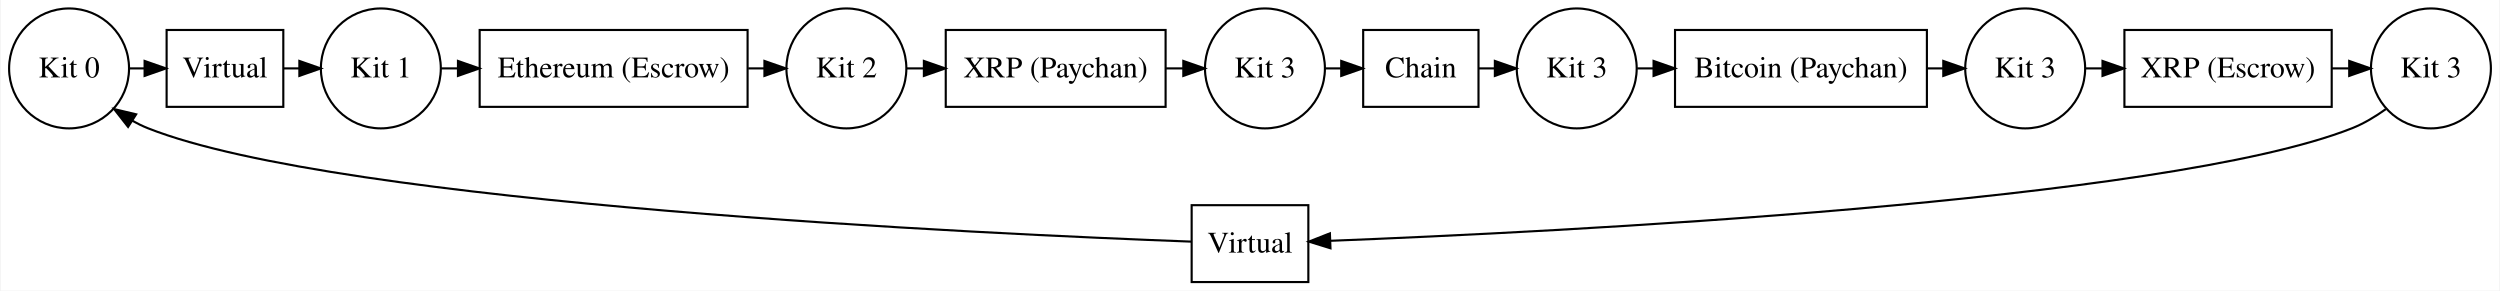
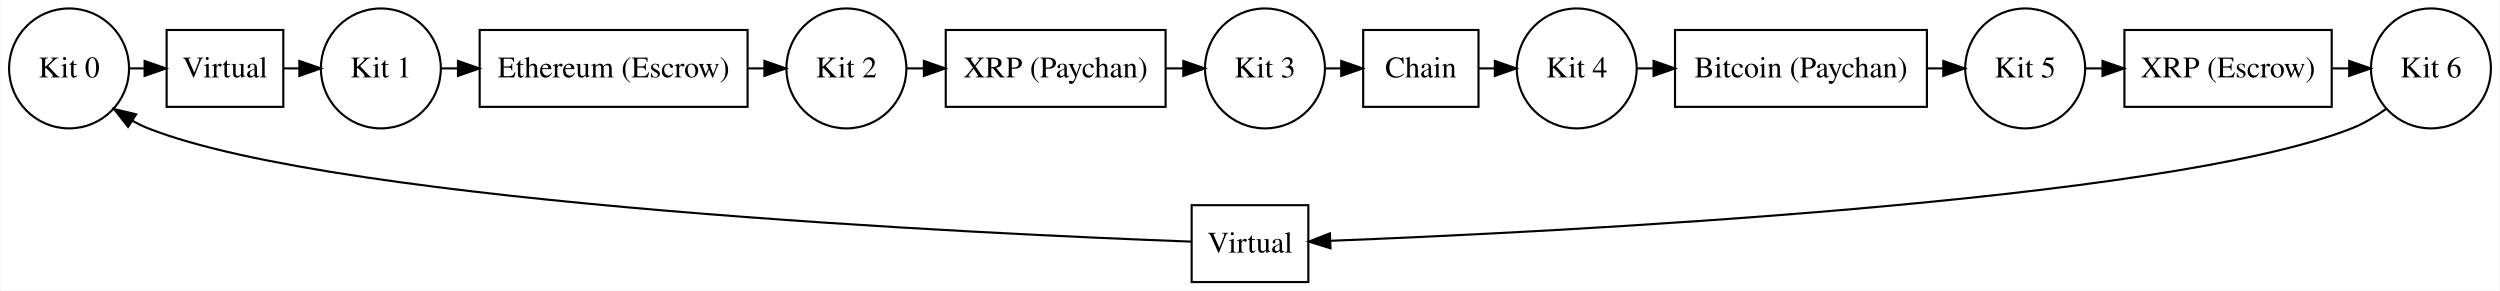
<svg xmlns="http://www.w3.org/2000/svg" width="1170pt" height="136pt" viewBox="0.00 0.00 1170.08 136.08">
  <g id="graph0" class="graph" transform="scale(1 1) rotate(0) translate(4 132.0798)">
    <polygon fill="#ffffff" stroke="transparent" points="-4,4 -4,-132.08 1166.08,-132.08 1166.08,4 -4,4" />
    <g id="node1" class="node">
      <ellipse fill="none" stroke="#000000" cx="28.04" cy="-100.04" rx="28.08" ry="28.08" />
      <text text-anchor="middle" x="28.04" y="-95.84" font-family="Times,serif" font-size="14.00" fill="#000000">Kit 0</text>
    </g>
    <g id="node8" class="node">
      <polygon fill="none" stroke="#000000" points="128.362,-118.04 73.718,-118.04 73.718,-82.04 128.362,-82.04 128.362,-118.04" />
      <text text-anchor="middle" x="101.04" y="-95.84" font-family="Times,serif" font-size="14.00" fill="#000000">Virtual</text>
    </g>
    <g id="edge1" class="edge">
      <path fill="none" stroke="#000000" d="M56.27,-100.04C58.591,-100.04 60.912,-100.04 63.233,-100.04" />
      <polygon fill="#000000" stroke="#000000" points="63.409,-103.54 73.409,-100.04 63.409,-96.54 63.409,-103.54" />
    </g>
    <g id="node2" class="node">
      <ellipse fill="none" stroke="#000000" cx="174.04" cy="-100.04" rx="28.08" ry="28.08" />
      <text text-anchor="middle" x="174.04" y="-95.84" font-family="Times,serif" font-size="14.00" fill="#000000">Kit 1</text>
    </g>
    <g id="node9" class="node">
      <polygon fill="none" stroke="#000000" points="345.772,-118.04 220.308,-118.04 220.308,-82.04 345.772,-82.04 345.772,-118.04" />
      <text text-anchor="middle" x="283.04" y="-95.84" font-family="Times,serif" font-size="14.00" fill="#000000">Ethereum (Escrow)</text>
    </g>
    <g id="edge3" class="edge">
      <path fill="none" stroke="#000000" d="M202.141,-100.04C204.768,-100.04 207.395,-100.04 210.022,-100.04" />
      <polygon fill="#000000" stroke="#000000" points="210.154,-103.54 220.154,-100.04 210.154,-96.54 210.154,-103.54" />
    </g>
    <g id="node3" class="node">
      <ellipse fill="none" stroke="#000000" cx="392.04" cy="-100.04" rx="28.08" ry="28.08" />
      <text text-anchor="middle" x="392.04" y="-95.84" font-family="Times,serif" font-size="14.00" fill="#000000">Kit 2</text>
    </g>
    <g id="node10" class="node">
      <polygon fill="none" stroke="#000000" points="541.514,-118.04 438.566,-118.04 438.566,-82.04 541.514,-82.04 541.514,-118.04" />
      <text text-anchor="middle" x="490.04" y="-95.84" font-family="Times,serif" font-size="14.00" fill="#000000">XRP (Paychan)</text>
    </g>
    <g id="edge5" class="edge">
      <path fill="none" stroke="#000000" d="M420.368,-100.04C422.988,-100.04 425.607,-100.04 428.226,-100.04" />
      <polygon fill="#000000" stroke="#000000" points="428.33,-103.54 438.33,-100.04 428.33,-96.54 428.33,-103.54" />
    </g>
    <g id="node4" class="node">
      <ellipse fill="none" stroke="#000000" cx="588.04" cy="-100.04" rx="28.08" ry="28.08" />
      <text text-anchor="middle" x="588.04" y="-95.84" font-family="Times,serif" font-size="14.00" fill="#000000">Kit 3</text>
    </g>
    <g id="node11" class="node">
      <polygon fill="none" stroke="#000000" points="688.04,-118.04 634.04,-118.04 634.04,-82.04 688.04,-82.04 688.04,-118.04" />
      <text text-anchor="middle" x="661.04" y="-95.84" font-family="Times,serif" font-size="14.00" fill="#000000">Chain</text>
    </g>
    <g id="edge7" class="edge">
      <path fill="none" stroke="#000000" d="M616.27,-100.04C618.73,-100.04 621.189,-100.04 623.648,-100.04" />
      <polygon fill="#000000" stroke="#000000" points="623.759,-103.54 633.758,-100.04 623.758,-96.54 623.759,-103.54" />
    </g>
    <g id="node5" class="node">
      <ellipse fill="none" stroke="#000000" cx="734.04" cy="-100.04" rx="28.08" ry="28.08" />
-       <text text-anchor="middle" x="734.04" y="-95.84" font-family="Times,serif" font-size="14.00" fill="#000000">Kit 3</text>
+       <text text-anchor="middle" x="734.04" y="-95.84" font-family="Times,serif" font-size="14.00" fill="#000000">Kit 4</text>
    </g>
    <g id="node12" class="node">
      <polygon fill="none" stroke="#000000" points="898.014,-118.04 780.066,-118.04 780.066,-82.04 898.014,-82.04 898.014,-118.04" />
      <text text-anchor="middle" x="839.04" y="-95.84" font-family="Times,serif" font-size="14.00" fill="#000000">Bitcoin (Paychan)</text>
    </g>
    <g id="edge9" class="edge">
      <path fill="none" stroke="#000000" d="M762.341,-100.04C764.827,-100.04 767.312,-100.04 769.798,-100.04" />
      <polygon fill="#000000" stroke="#000000" points="770.018,-103.54 780.017,-100.04 770.017,-96.54 770.018,-103.54" />
    </g>
    <g id="node6" class="node">
      <ellipse fill="none" stroke="#000000" cx="944.04" cy="-100.04" rx="28.08" ry="28.08" />
-       <text text-anchor="middle" x="944.04" y="-95.84" font-family="Times,serif" font-size="14.00" fill="#000000">Kit 3</text>
+       <text text-anchor="middle" x="944.04" y="-95.84" font-family="Times,serif" font-size="14.00" fill="#000000">Kit 5</text>
    </g>
    <g id="node13" class="node">
      <polygon fill="none" stroke="#000000" points="1087.573,-118.04 990.506,-118.04 990.506,-82.04 1087.573,-82.04 1087.573,-118.04" />
      <text text-anchor="middle" x="1039.04" y="-95.84" font-family="Times,serif" font-size="14.00" fill="#000000">XRP (Escrow)</text>
    </g>
    <g id="edge11" class="edge">
      <path fill="none" stroke="#000000" d="M972.243,-100.04C974.869,-100.04 977.494,-100.04 980.12,-100.04" />
      <polygon fill="#000000" stroke="#000000" points="980.247,-103.54 990.247,-100.04 980.247,-96.54 980.247,-103.54" />
    </g>
    <g id="node7" class="node">
      <ellipse fill="none" stroke="#000000" cx="1134.04" cy="-100.04" rx="28.08" ry="28.08" />
-       <text text-anchor="middle" x="1134.04" y="-95.84" font-family="Times,serif" font-size="14.00" fill="#000000">Kit 3</text>
+       <text text-anchor="middle" x="1134.04" y="-95.84" font-family="Times,serif" font-size="14.00" fill="#000000">Kit 6</text>
    </g>
    <g id="node14" class="node">
      <polygon fill="none" stroke="#000000" points="608.361,-36 553.718,-36 553.718,0 608.361,0 608.361,-36" />
      <text text-anchor="middle" x="581.04" y="-13.8" font-family="Times,serif" font-size="14.00" fill="#000000">Virtual</text>
    </g>
    <g id="edge13" class="edge">
      <path fill="none" stroke="#000000" d="M1112.938,-80.998C1108.018,-77.46 1102.587,-74.192 1097.04,-72 1009.676,-37.472 722.115,-23.36 618.593,-19.318" />
      <polygon fill="#000000" stroke="#000000" points="618.72,-15.82 608.594,-18.936 618.454,-22.815 618.72,-15.82" />
    </g>
    <g id="edge2" class="edge">
      <path fill="none" stroke="#000000" d="M128.415,-100.04C130.871,-100.04 133.327,-100.04 135.783,-100.04" />
      <polygon fill="#000000" stroke="#000000" points="135.881,-103.54 145.881,-100.04 135.881,-96.54 135.881,-103.54" />
    </g>
    <g id="edge4" class="edge">
      <path fill="none" stroke="#000000" d="M346.055,-100.04C348.531,-100.04 351.007,-100.04 353.482,-100.04" />
      <polygon fill="#000000" stroke="#000000" points="353.659,-103.54 363.659,-100.04 353.659,-96.54 353.659,-103.54" />
    </g>
    <g id="edge6" class="edge">
      <path fill="none" stroke="#000000" d="M541.72,-100.04C544.358,-100.04 546.997,-100.04 549.636,-100.04" />
      <polygon fill="#000000" stroke="#000000" points="549.813,-103.54 559.813,-100.04 549.813,-96.54 549.813,-103.54" />
    </g>
    <g id="edge8" class="edge">
      <path fill="none" stroke="#000000" d="M688.13,-100.04C690.601,-100.04 693.073,-100.04 695.544,-100.04" />
      <polygon fill="#000000" stroke="#000000" points="695.705,-103.54 705.705,-100.04 695.705,-96.54 695.705,-103.54" />
    </g>
    <g id="edge10" class="edge">
      <path fill="none" stroke="#000000" d="M898.102,-100.04C900.575,-100.04 903.048,-100.04 905.521,-100.04" />
      <polygon fill="#000000" stroke="#000000" points="905.688,-103.54 915.688,-100.04 905.688,-96.54 905.688,-103.54" />
    </g>
    <g id="edge12" class="edge">
      <path fill="none" stroke="#000000" d="M1087.653,-100.04C1090.296,-100.04 1092.938,-100.04 1095.581,-100.04" />
      <polygon fill="#000000" stroke="#000000" points="1095.773,-103.54 1105.773,-100.04 1095.773,-96.54 1095.773,-103.54" />
    </g>
    <g id="edge14" class="edge">
      <path fill="none" stroke="#000000" d="M553.486,-18.936C459.953,-22.415 155.404,-36.286 65.04,-72 62.526,-72.993 60.037,-74.207 57.608,-75.568" />
      <polygon fill="#000000" stroke="#000000" points="55.669,-72.653 49.142,-80.998 59.449,-78.545 55.669,-72.653" />
    </g>
  </g>
</svg>
